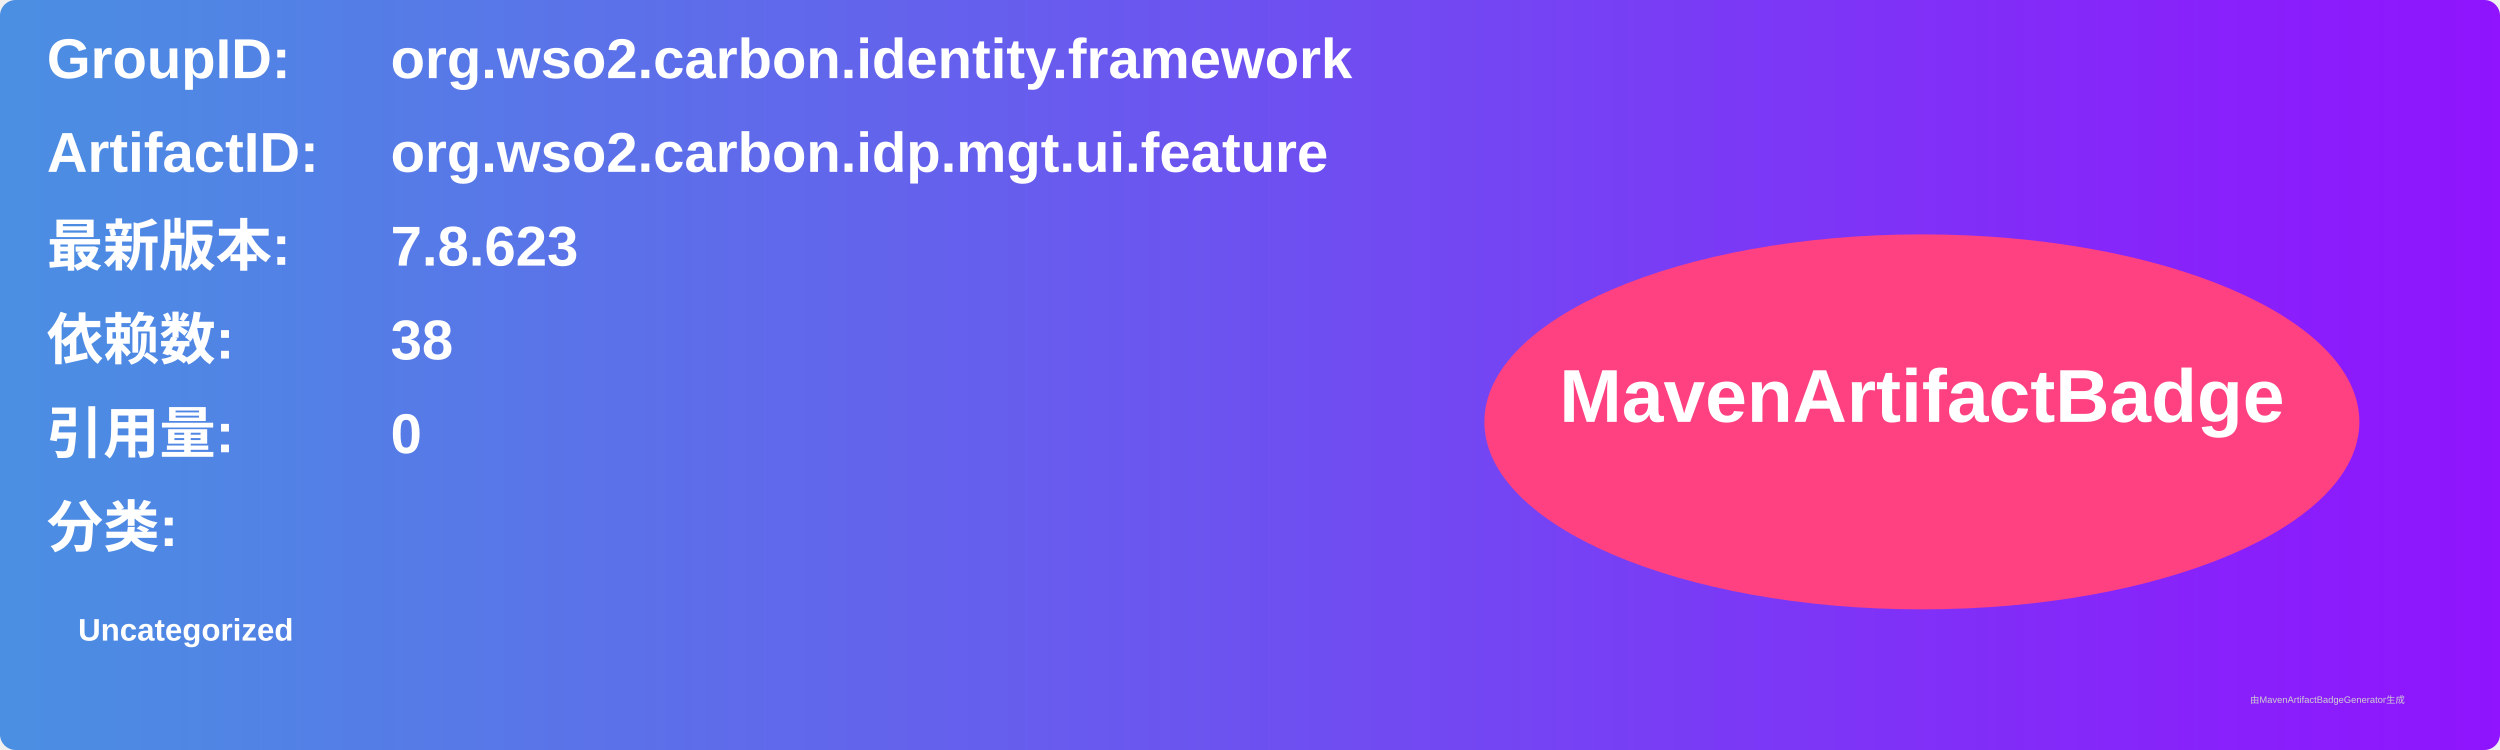
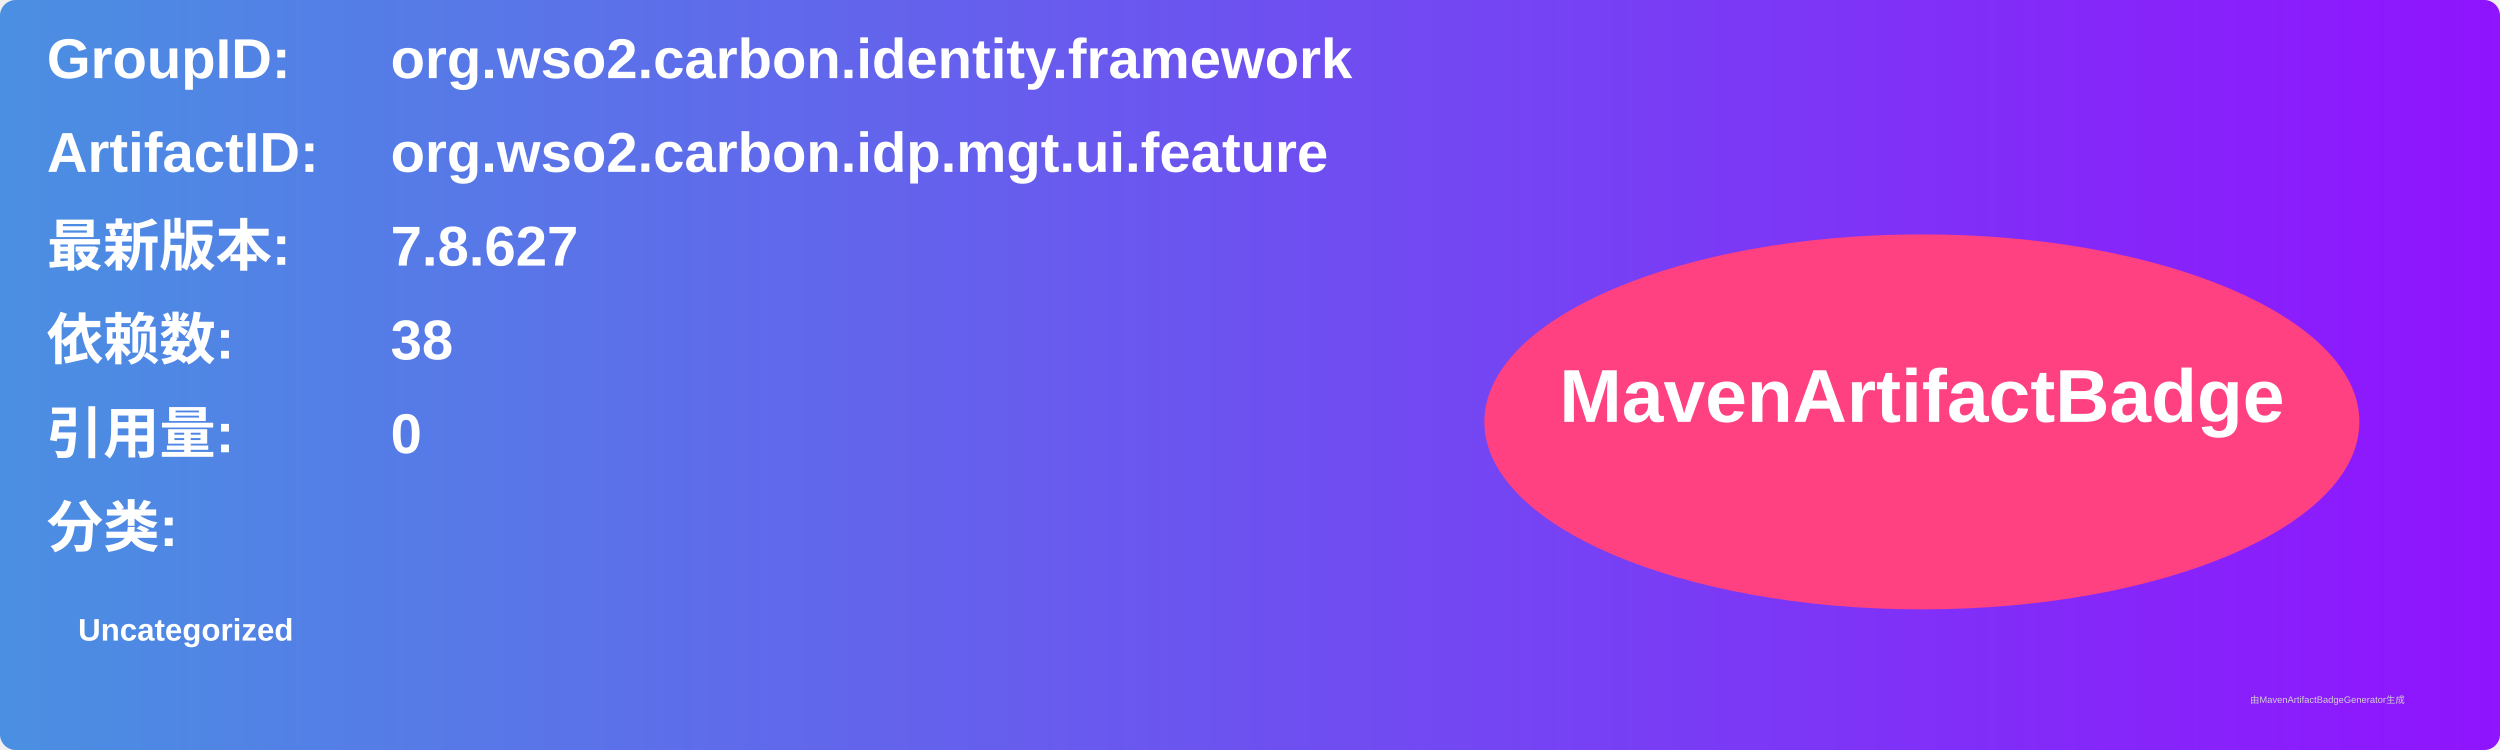
<svg xmlns="http://www.w3.org/2000/svg" width="800" height="240" viewBox="0 0 800 240">
  <linearGradient id="grad" x1="0%" y1="0%" x2="100%" y2="0%">
    <stop offset="0%" stop-color="#4a90e2" />
    <stop offset="100%" stop-color="#9013fe" />
  </linearGradient>
  <rect width="100%" height="100%" rx="5" ry="5" fill="url(#grad)" />
  <g transform="translate(15, 15)">
    <text x="0" y="10" font-family="Arial" font-size="18" fill="white" font-weight="bold" width="260">GroupID:</text>
    <text x="110" y="10" font-family="Arial" font-size="18" fill="white" font-weight="bold" width="460">org.wso2.carbon.identity.framework</text>
    <text x="0" y="40" font-family="Arial" font-size="18" fill="white" font-weight="bold" width="260">ArtifactID:</text>
    <text x="110" y="40" font-family="Arial" font-size="18" fill="white" font-weight="bold" width="460">org.wso2.carbon.idp.mgt.ui.feature</text>
    <text x="0" y="70" font-family="Arial" font-size="18" fill="white" font-weight="bold">最新版本:</text>
    <text x="110" y="70" font-family="Arial" font-size="18" fill="white" font-weight="bold">
-       <tspan font-weight="bold">7.8.623</tspan>
+       <tspan font-weight="bold">7.8.627</tspan>
    </text>
    <text x="0" y="100" font-family="Arial" font-size="18" fill="white" font-weight="bold">依赖数: </text>
    <text x="110" y="100" font-family="Arial" font-size="18" fill="white">
      <tspan font-weight="bold">38</tspan>
    </text>
    <text x="0" y="130" font-family="Arial" font-size="18" fill="white" font-weight="bold">引用量: </text>
    <text x="110" y="130" font-family="Arial" font-size="18" fill="white">
      <tspan font-weight="bold">0</tspan>
    </text>
    <text x="0" y="160" font-family="Arial" font-size="18" fill="white" font-weight="bold">分类:</text>
    <text x="10" y="190" font-family="Arial" font-size="10" fill="white">
      <tspan font-weight="bold">Uncategorized</tspan>
    </text>
    <ellipse cx="600" cy="120" rx="140" ry="60" fill="#ff4081" />
    <text x="600" y="120" text-anchor="middle" font-family="Arial" font-size="24" fill="white" font-weight="bold">MavenArtifactBadge</text>
  </g>
  <text x="720" y="225" font-family="Arial" font-size="3" fill="#d0d0d0">由MavenArtifactBadgeGenerator生成</text>
</svg>
